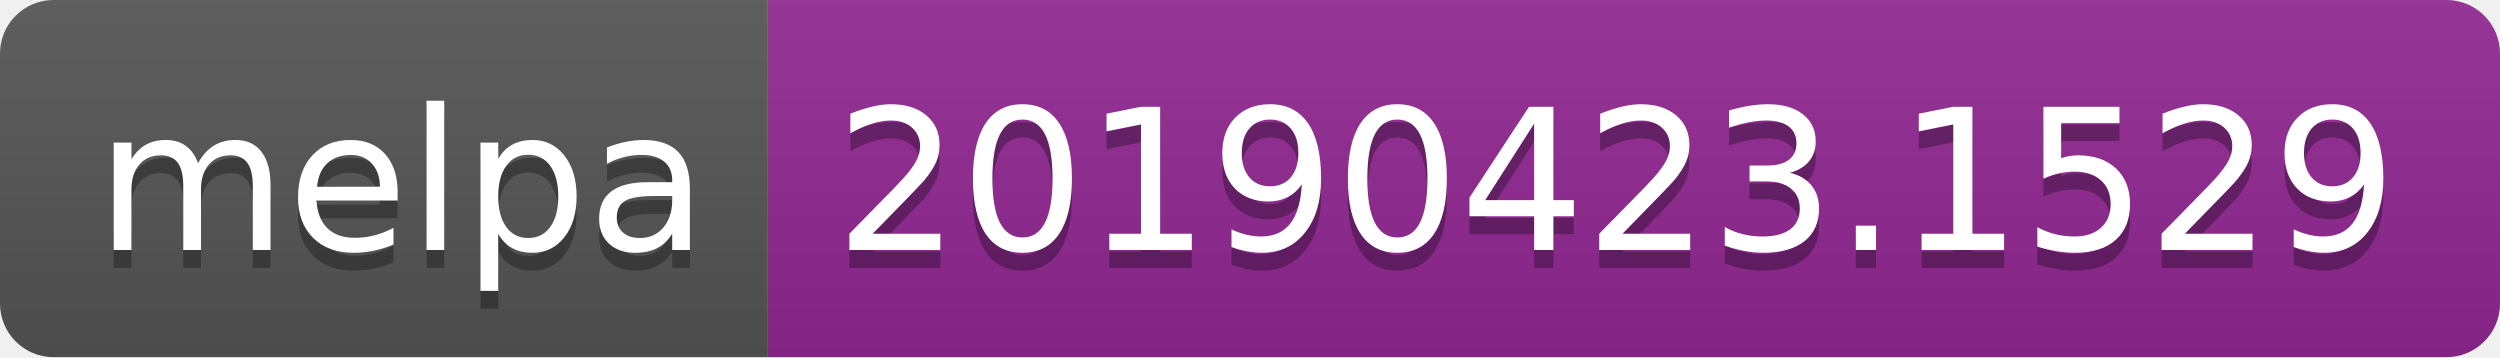
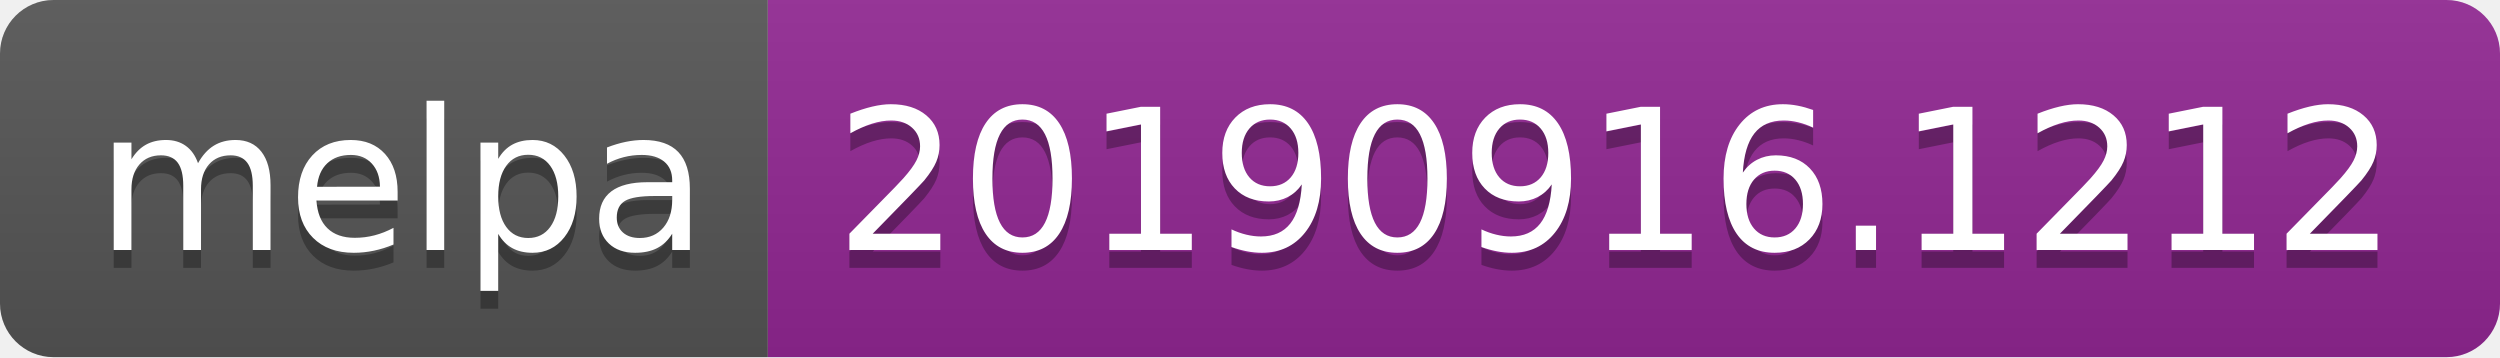
<svg xmlns="http://www.w3.org/2000/svg" width="140" height="20">
  <linearGradient id="b" x2="0" y2="100%">
    <stop offset="0" stop-color="#bbb" stop-opacity=".1" />
    <stop offset="1" stop-opacity=".1" />
  </linearGradient>
  <clipPath id="a">
    <rect width="140" height="20" rx="3" fill="#fff" />
  </clipPath>
  <g clip-path="url(#a)">
    <path fill="#555" d="M0 0h43v20H0z" />
    <path fill="#922793" d="M43 0h97v20H43z" />
    <path fill="url(#b)" d="M0 0h140v20H0z" />
  </g>
  <g fill="#fff" text-anchor="middle" font-family="DejaVu Sans,Verdana,Geneva,sans-serif" font-size="110">
    <text x="225" y="150" fill="#010101" fill-opacity=".3" transform="scale(.1)" textLength="330">melpa</text>
    <text x="225" y="140" transform="scale(.1)" textLength="330">melpa</text>
-     <text x="905" y="150" fill="#010101" fill-opacity=".3" transform="scale(.1)" textLength="870">20190423.1529</text>
-     <text x="905" y="140" transform="scale(.1)" textLength="870">20190423.1529</text>
+     <text x="905" y="150" fill="#010101" fill-opacity=".3" transform="scale(.1)" textLength="870">20190916.1212</text>
+     <text x="905" y="140" transform="scale(.1)" textLength="870">20190916.1212</text>
  </g>
</svg>
